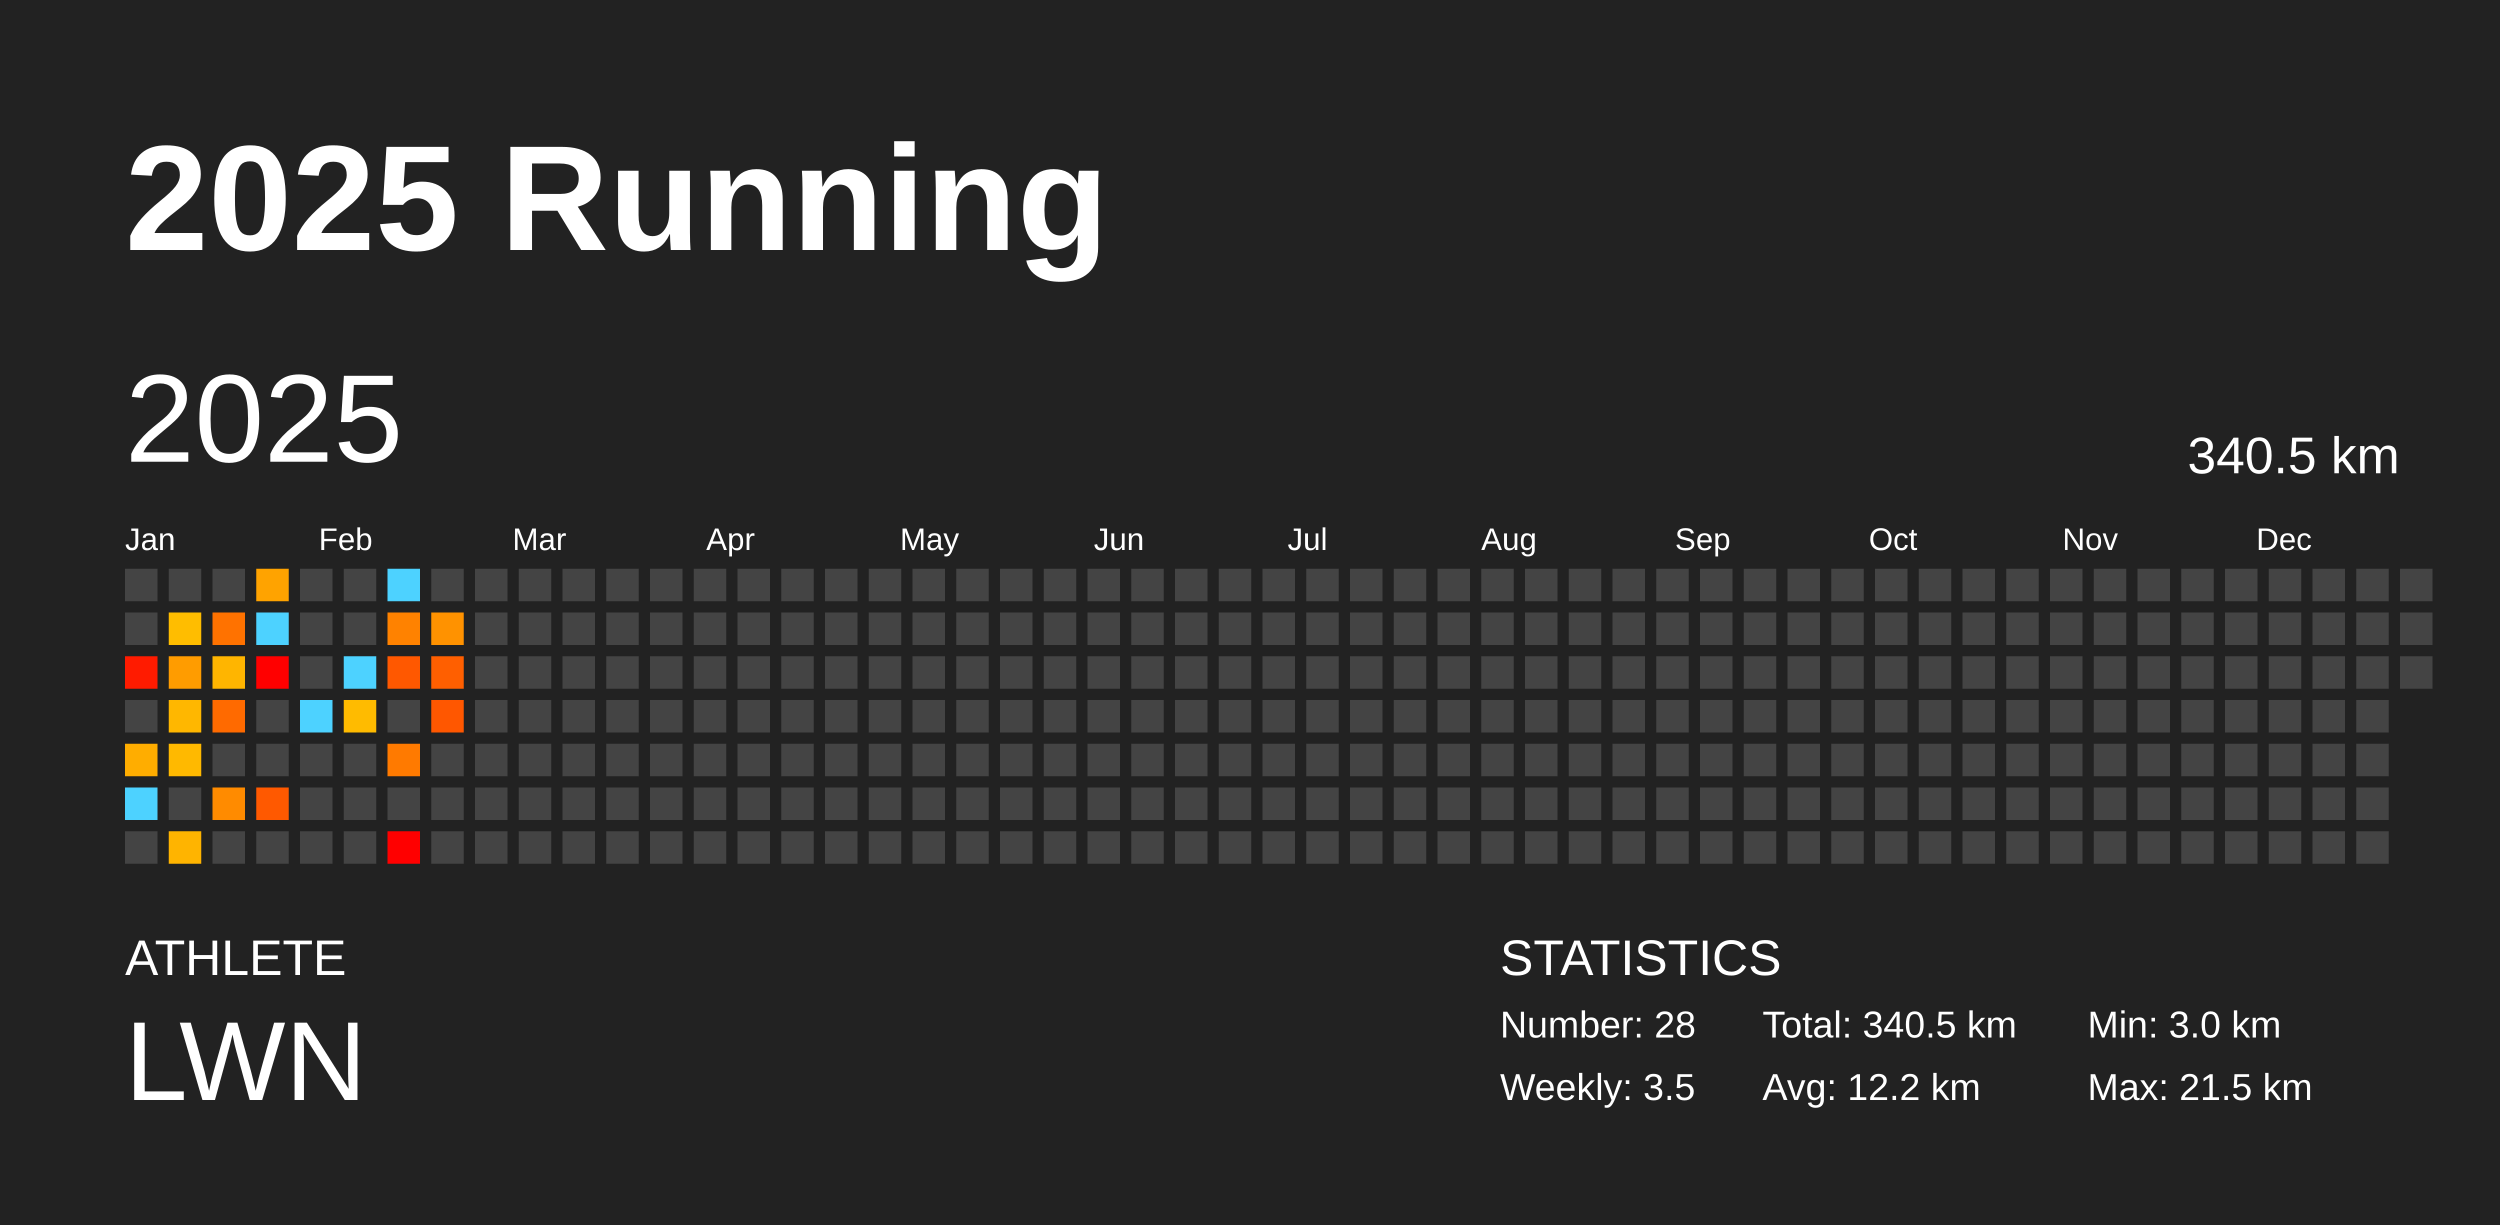
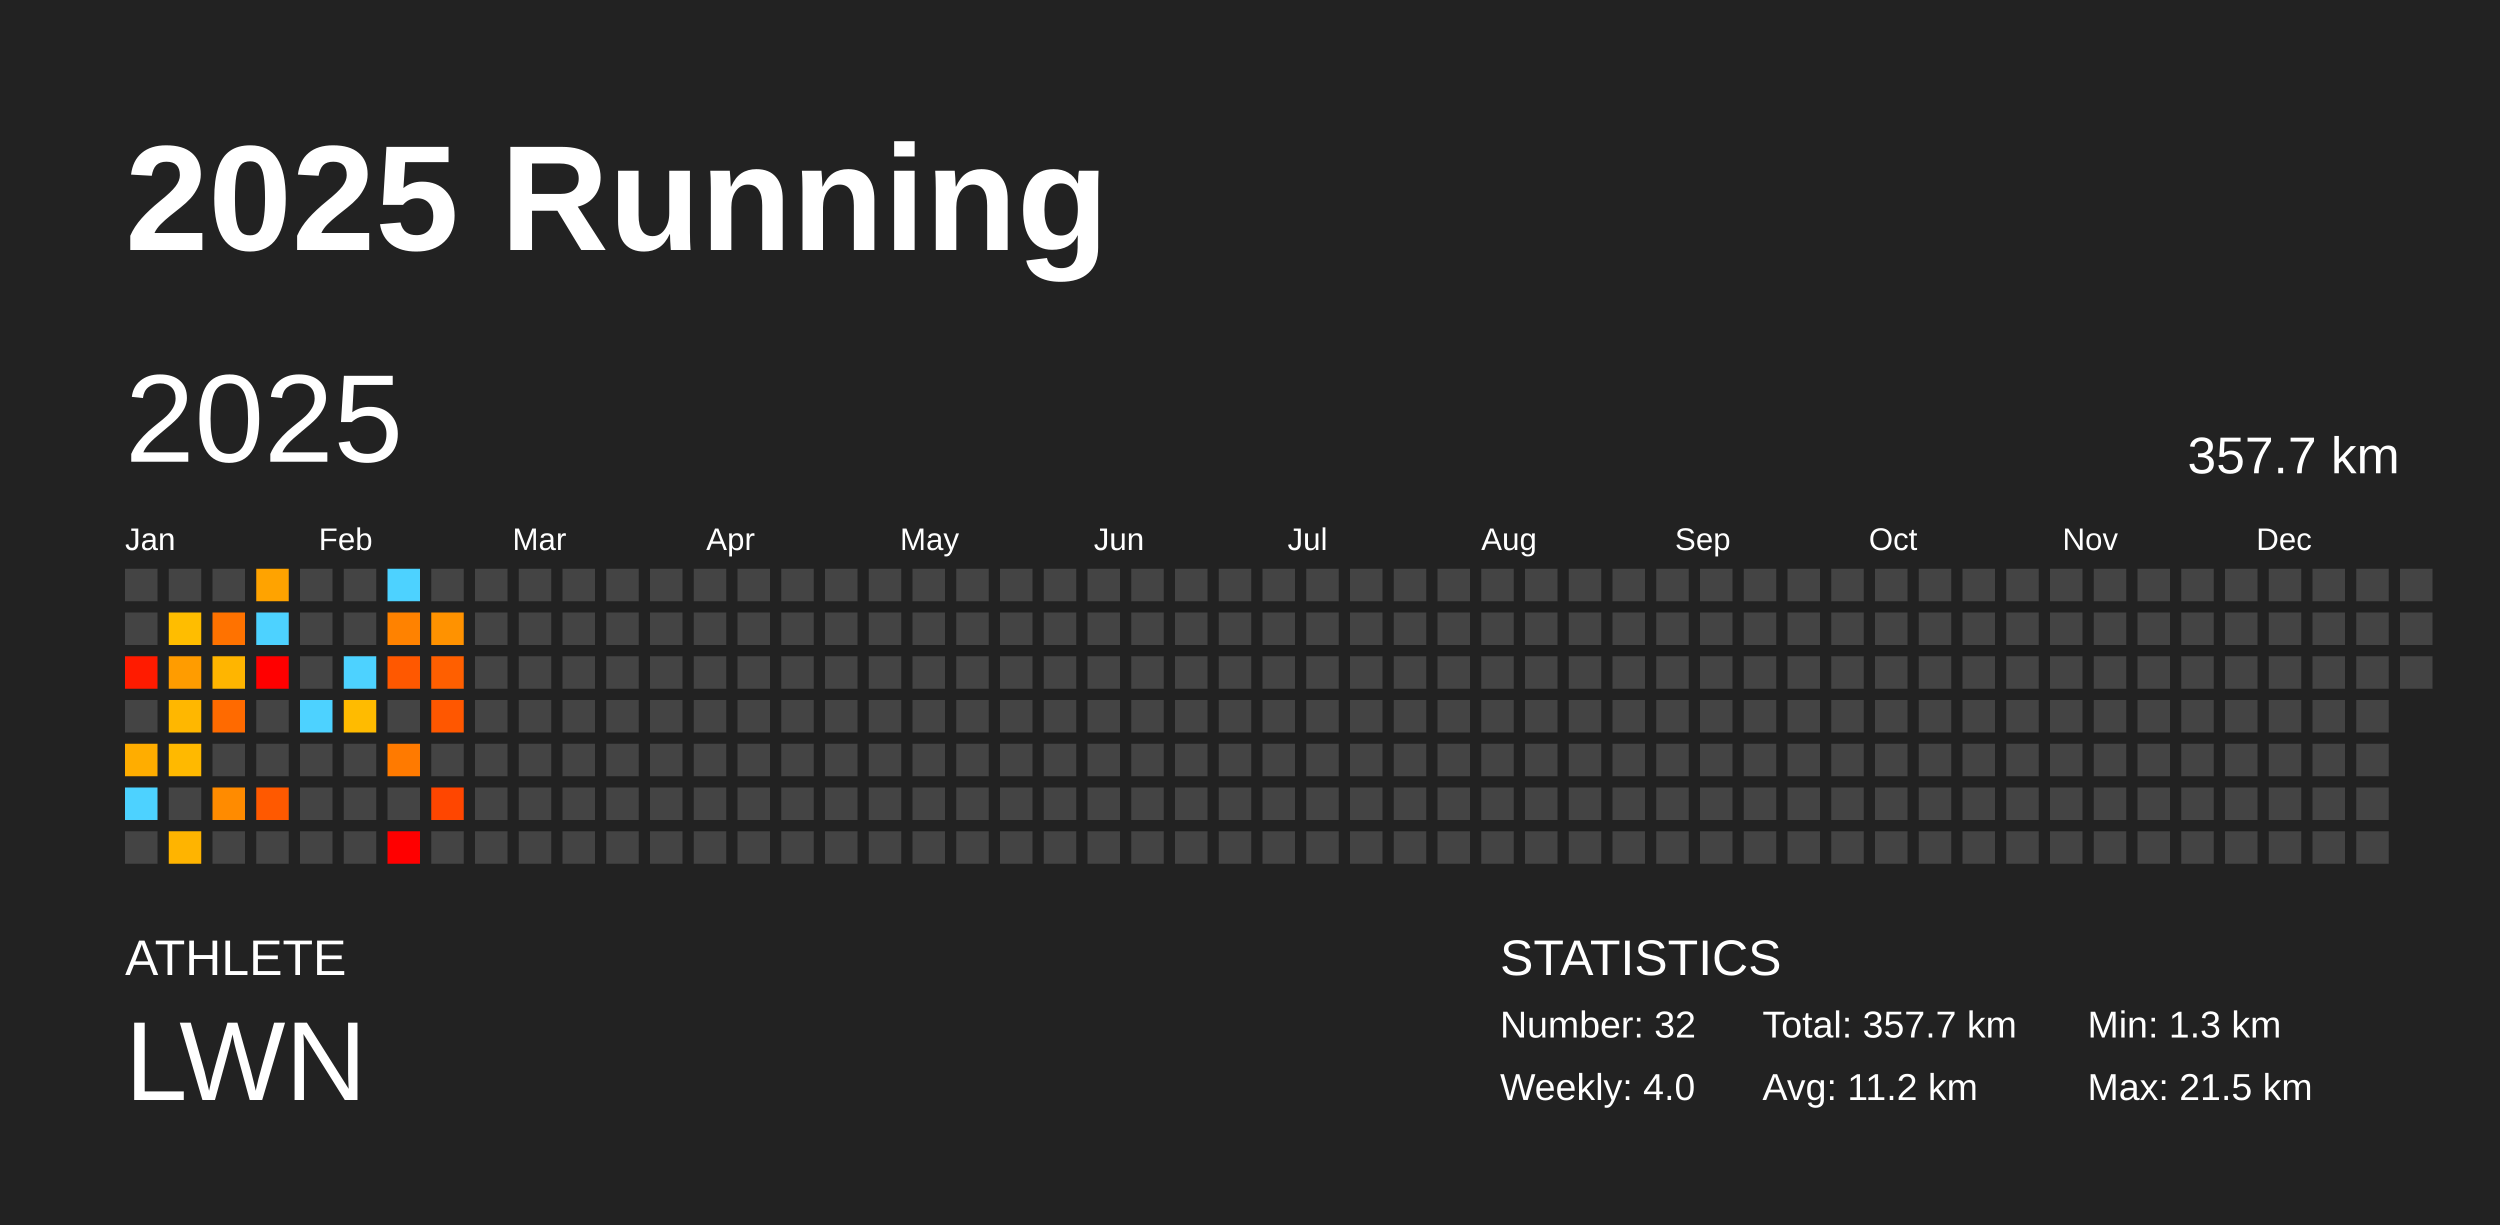
<svg xmlns="http://www.w3.org/2000/svg" baseProfile="full" height="98mm" version="1.1" viewBox="0,0,200,98" width="200mm">
  <defs />
  <rect fill="#222222" height="98" width="200" x="0" y="0" />
  <text fill="#FFFFFF" style="font-size:12px; font-family:Arial; font-weight:bold;" x="10" y="20">2025 Running</text>
  <text fill="#FFFFFF" style="font-size:4px; font-family:Arial" x="10" y="78">ATHLETE</text>
  <text fill="#FFFFFF" style="font-size:9px; font-family:Arial" x="10" y="88">LWN</text>
  <text fill="#FFFFFF" style="font-size:4px; font-family:Arial" x="120" y="78">STATISTICS</text>
-   <text fill="#FFFFFF" style="font-size:3px; font-family:Arial" x="120" y="83">Number: 28</text>
-   <text fill="#FFFFFF" style="font-size:3px; font-family:Arial" x="120" y="88">Weekly: 3.5</text>
-   <text fill="#FFFFFF" style="font-size:3px; font-family:Arial" x="141" y="83">Total: 340.5 km</text>
-   <text fill="#FFFFFF" style="font-size:3px; font-family:Arial" x="141" y="88">Avg: 12.2 km</text>
-   <text fill="#FFFFFF" style="font-size:3px; font-family:Arial" x="167" y="83">Min: 3.0 km</text>
+   <text fill="#FFFFFF" style="font-size:3px; font-family:Arial" x="120" y="83">Number: 32</text>
+   <text fill="#FFFFFF" style="font-size:3px; font-family:Arial" x="120" y="88">Weekly: 4.0</text>
+   <text fill="#FFFFFF" style="font-size:3px; font-family:Arial" x="141" y="83">Total: 357.7 km</text>
+   <text fill="#FFFFFF" style="font-size:3px; font-family:Arial" x="141" y="88">Avg: 11.2 km</text>
+   <text fill="#FFFFFF" style="font-size:3px; font-family:Arial" x="167" y="83">Min: 1.3 km</text>
  <text fill="#FFFFFF" style="font-size:3px; font-family:Arial" x="167" y="88">Max: 21.5 km</text>
  <text dominant-baseline="hanging" fill="#FFFFFF" style="font-size:10.0px; font-family:Arial;" x="10" y="30">2025</text>
-   <text dominant-baseline="hanging" fill="#FFFFFF" style="font-size:4.125px; font-family:Arial;" x="175" y="35">340.5 km</text>
+   <text dominant-baseline="hanging" fill="#FFFFFF" style="font-size:4.125px; font-family:Arial;" x="175" y="35">357.7 km</text>
  <text fill="#FFFFFF" style="font-size:2.5px; font-family:Arial" x="10.0" y="44">Jan</text>
  <text fill="#FFFFFF" style="font-size:2.5px; font-family:Arial" x="25.5" y="44">Feb</text>
  <text fill="#FFFFFF" style="font-size:2.5px; font-family:Arial" x="41.0" y="44">Mar</text>
  <text fill="#FFFFFF" style="font-size:2.5px; font-family:Arial" x="56.5" y="44">Apr</text>
  <text fill="#FFFFFF" style="font-size:2.5px; font-family:Arial" x="72.0" y="44">May</text>
  <text fill="#FFFFFF" style="font-size:2.5px; font-family:Arial" x="87.5" y="44">Jun</text>
  <text fill="#FFFFFF" style="font-size:2.5px; font-family:Arial" x="103.0" y="44">Jul</text>
  <text fill="#FFFFFF" style="font-size:2.5px; font-family:Arial" x="118.5" y="44">Aug</text>
  <text fill="#FFFFFF" style="font-size:2.5px; font-family:Arial" x="134.0" y="44">Sep</text>
  <text fill="#FFFFFF" style="font-size:2.5px; font-family:Arial" x="149.5" y="44">Oct</text>
  <text fill="#FFFFFF" style="font-size:2.5px; font-family:Arial" x="165.0" y="44">Nov</text>
  <text fill="#FFFFFF" style="font-size:2.5px; font-family:Arial" x="180.5" y="44">Dec</text>
  <rect fill="#444444" height="2.6" width="2.6" x="10.0" y="45.5" />
  <rect fill="#444444" height="2.6" width="2.6" x="10.0" y="49.0" />
  <rect fill="#ff1b00" height="2.6" width="2.6" x="10.0" y="52.5" />
  <rect fill="#444444" height="2.6" width="2.6" x="10.0" y="56.0" />
  <rect fill="#ffad00" height="2.6" width="2.6" x="10.0" y="59.5" />
  <rect fill="#4dd2ff" height="2.6" width="2.6" x="10.0" y="63.0" />
  <rect fill="#444444" height="2.6" width="2.6" x="10.0" y="66.5" />
  <rect fill="#444444" height="2.6" width="2.6" x="13.5" y="45.5" />
  <rect fill="#ffbd00" height="2.6" width="2.6" x="13.5" y="49.0" />
  <rect fill="#ff9c00" height="2.6" width="2.6" x="13.5" y="52.5" />
  <rect fill="#ffb700" height="2.6" width="2.6" x="13.5" y="56.0" />
  <rect fill="#ffb900" height="2.6" width="2.6" x="13.5" y="59.5" />
  <rect fill="#444444" height="2.6" width="2.6" x="13.5" y="63.0" />
  <rect fill="#ffb400" height="2.6" width="2.6" x="13.5" y="66.5" />
  <rect fill="#444444" height="2.6" width="2.6" x="17.0" y="45.5" />
  <rect fill="#ff7200" height="2.6" width="2.6" x="17.0" y="49.0" />
  <rect fill="#ffb500" height="2.6" width="2.6" x="17.0" y="52.5" />
  <rect fill="#ff6a00" height="2.6" width="2.6" x="17.0" y="56.0" />
  <rect fill="#444444" height="2.6" width="2.6" x="17.0" y="59.5" />
  <rect fill="#ff8b00" height="2.6" width="2.6" x="17.0" y="63.0" />
  <rect fill="#444444" height="2.6" width="2.6" x="17.0" y="66.5" />
  <rect fill="#ffa300" height="2.6" width="2.6" x="20.5" y="45.5" />
  <rect fill="#4dd2ff" height="2.6" width="2.6" x="20.5" y="49.0" />
  <rect fill="red" height="2.6" width="2.6" x="20.5" y="52.5" />
  <rect fill="#444444" height="2.6" width="2.6" x="20.5" y="56.0" />
  <rect fill="#444444" height="2.6" width="2.6" x="20.5" y="59.5" />
  <rect fill="#ff5900" height="2.6" width="2.6" x="20.5" y="63.0" />
  <rect fill="#444444" height="2.6" width="2.6" x="20.5" y="66.5" />
  <rect fill="#444444" height="2.6" width="2.6" x="24.0" y="45.5" />
  <rect fill="#444444" height="2.6" width="2.6" x="24.0" y="49.0" />
  <rect fill="#444444" height="2.6" width="2.6" x="24.0" y="52.5" />
  <rect fill="#4dd2ff" height="2.6" width="2.6" x="24.0" y="56.0" />
  <rect fill="#444444" height="2.6" width="2.6" x="24.0" y="59.5" />
  <rect fill="#444444" height="2.6" width="2.6" x="24.0" y="63.0" />
  <rect fill="#444444" height="2.6" width="2.6" x="24.0" y="66.5" />
  <rect fill="#444444" height="2.6" width="2.6" x="27.5" y="45.5" />
  <rect fill="#444444" height="2.6" width="2.6" x="27.5" y="49.0" />
  <rect fill="#4dd2ff" height="2.6" width="2.6" x="27.5" y="52.5" />
  <rect fill="#ffbb00" height="2.6" width="2.6" x="27.5" y="56.0" />
  <rect fill="#444444" height="2.6" width="2.6" x="27.5" y="59.5" />
  <rect fill="#444444" height="2.6" width="2.6" x="27.5" y="63.0" />
  <rect fill="#444444" height="2.6" width="2.6" x="27.5" y="66.5" />
  <rect fill="#4dd2ff" height="2.6" width="2.6" x="31.0" y="45.5" />
  <rect fill="#ff8200" height="2.6" width="2.6" x="31.0" y="49.0" />
  <rect fill="#ff5800" height="2.6" width="2.6" x="31.0" y="52.5" />
  <rect fill="#444444" height="2.6" width="2.6" x="31.0" y="56.0" />
  <rect fill="#ff7a00" height="2.6" width="2.6" x="31.0" y="59.5" />
  <rect fill="#444444" height="2.6" width="2.6" x="31.0" y="63.0" />
  <rect fill="red" height="2.6" width="2.6" x="31.0" y="66.5" />
  <rect fill="#444444" height="2.6" width="2.6" x="34.5" y="45.5" />
  <rect fill="#ff9200" height="2.6" width="2.6" x="34.5" y="49.0" />
  <rect fill="#ff5f00" height="2.6" width="2.6" x="34.5" y="52.5" />
  <rect fill="#ff5700" height="2.6" width="2.6" x="34.5" y="56.0" />
  <rect fill="#444444" height="2.6" width="2.6" x="34.5" y="59.5" />
-   <rect fill="#444444" height="2.6" width="2.6" x="34.5" y="63.0" />
+   <rect fill="#ff4600" height="2.6" width="2.6" x="34.5" y="63.0" />
  <rect fill="#444444" height="2.6" width="2.6" x="34.5" y="66.5" />
  <rect fill="#444444" height="2.6" width="2.6" x="38.0" y="45.5" />
  <rect fill="#444444" height="2.6" width="2.6" x="38.0" y="49.0" />
  <rect fill="#444444" height="2.6" width="2.6" x="38.0" y="52.5" />
  <rect fill="#444444" height="2.6" width="2.6" x="38.0" y="56.0" />
  <rect fill="#444444" height="2.6" width="2.6" x="38.0" y="59.5" />
  <rect fill="#444444" height="2.6" width="2.6" x="38.0" y="63.0" />
  <rect fill="#444444" height="2.6" width="2.6" x="38.0" y="66.5" />
  <rect fill="#444444" height="2.6" width="2.6" x="41.5" y="45.5" />
  <rect fill="#444444" height="2.6" width="2.6" x="41.5" y="49.0" />
  <rect fill="#444444" height="2.6" width="2.6" x="41.5" y="52.5" />
  <rect fill="#444444" height="2.6" width="2.6" x="41.5" y="56.0" />
  <rect fill="#444444" height="2.6" width="2.6" x="41.5" y="59.5" />
  <rect fill="#444444" height="2.6" width="2.6" x="41.5" y="63.0" />
  <rect fill="#444444" height="2.6" width="2.6" x="41.5" y="66.5" />
  <rect fill="#444444" height="2.6" width="2.6" x="45.0" y="45.5" />
  <rect fill="#444444" height="2.6" width="2.6" x="45.0" y="49.0" />
  <rect fill="#444444" height="2.6" width="2.6" x="45.0" y="52.5" />
  <rect fill="#444444" height="2.6" width="2.6" x="45.0" y="56.0" />
  <rect fill="#444444" height="2.6" width="2.6" x="45.0" y="59.5" />
  <rect fill="#444444" height="2.6" width="2.6" x="45.0" y="63.0" />
  <rect fill="#444444" height="2.6" width="2.6" x="45.0" y="66.5" />
  <rect fill="#444444" height="2.6" width="2.6" x="48.5" y="45.5" />
  <rect fill="#444444" height="2.6" width="2.6" x="48.5" y="49.0" />
  <rect fill="#444444" height="2.6" width="2.6" x="48.5" y="52.5" />
  <rect fill="#444444" height="2.6" width="2.6" x="48.5" y="56.0" />
  <rect fill="#444444" height="2.6" width="2.6" x="48.5" y="59.5" />
  <rect fill="#444444" height="2.6" width="2.6" x="48.5" y="63.0" />
  <rect fill="#444444" height="2.6" width="2.6" x="48.5" y="66.5" />
  <rect fill="#444444" height="2.6" width="2.6" x="52.0" y="45.5" />
  <rect fill="#444444" height="2.6" width="2.6" x="52.0" y="49.0" />
  <rect fill="#444444" height="2.6" width="2.6" x="52.0" y="52.5" />
  <rect fill="#444444" height="2.6" width="2.6" x="52.0" y="56.0" />
  <rect fill="#444444" height="2.6" width="2.6" x="52.0" y="59.5" />
  <rect fill="#444444" height="2.6" width="2.6" x="52.0" y="63.0" />
  <rect fill="#444444" height="2.6" width="2.6" x="52.0" y="66.5" />
  <rect fill="#444444" height="2.6" width="2.6" x="55.5" y="45.5" />
  <rect fill="#444444" height="2.6" width="2.6" x="55.5" y="49.0" />
  <rect fill="#444444" height="2.6" width="2.6" x="55.5" y="52.5" />
  <rect fill="#444444" height="2.6" width="2.6" x="55.5" y="56.0" />
  <rect fill="#444444" height="2.6" width="2.6" x="55.5" y="59.5" />
  <rect fill="#444444" height="2.6" width="2.6" x="55.5" y="63.0" />
  <rect fill="#444444" height="2.6" width="2.6" x="55.5" y="66.5" />
  <rect fill="#444444" height="2.6" width="2.6" x="59.0" y="45.5" />
  <rect fill="#444444" height="2.6" width="2.6" x="59.0" y="49.0" />
  <rect fill="#444444" height="2.6" width="2.6" x="59.0" y="52.5" />
  <rect fill="#444444" height="2.6" width="2.6" x="59.0" y="56.0" />
  <rect fill="#444444" height="2.6" width="2.6" x="59.0" y="59.5" />
  <rect fill="#444444" height="2.6" width="2.6" x="59.0" y="63.0" />
  <rect fill="#444444" height="2.6" width="2.6" x="59.0" y="66.5" />
  <rect fill="#444444" height="2.6" width="2.6" x="62.5" y="45.5" />
  <rect fill="#444444" height="2.6" width="2.6" x="62.5" y="49.0" />
  <rect fill="#444444" height="2.6" width="2.6" x="62.5" y="52.5" />
  <rect fill="#444444" height="2.6" width="2.6" x="62.5" y="56.0" />
  <rect fill="#444444" height="2.6" width="2.6" x="62.5" y="59.5" />
  <rect fill="#444444" height="2.6" width="2.6" x="62.5" y="63.0" />
  <rect fill="#444444" height="2.6" width="2.6" x="62.5" y="66.5" />
  <rect fill="#444444" height="2.6" width="2.6" x="66.0" y="45.5" />
  <rect fill="#444444" height="2.6" width="2.6" x="66.0" y="49.0" />
  <rect fill="#444444" height="2.6" width="2.6" x="66.0" y="52.5" />
  <rect fill="#444444" height="2.6" width="2.6" x="66.0" y="56.0" />
  <rect fill="#444444" height="2.6" width="2.6" x="66.0" y="59.5" />
  <rect fill="#444444" height="2.6" width="2.6" x="66.0" y="63.0" />
  <rect fill="#444444" height="2.6" width="2.6" x="66.0" y="66.5" />
  <rect fill="#444444" height="2.6" width="2.6" x="69.5" y="45.5" />
  <rect fill="#444444" height="2.6" width="2.6" x="69.5" y="49.0" />
  <rect fill="#444444" height="2.6" width="2.6" x="69.5" y="52.5" />
  <rect fill="#444444" height="2.6" width="2.6" x="69.5" y="56.0" />
  <rect fill="#444444" height="2.6" width="2.6" x="69.5" y="59.5" />
  <rect fill="#444444" height="2.6" width="2.6" x="69.5" y="63.0" />
  <rect fill="#444444" height="2.6" width="2.6" x="69.5" y="66.5" />
  <rect fill="#444444" height="2.6" width="2.6" x="73.0" y="45.5" />
  <rect fill="#444444" height="2.6" width="2.6" x="73.0" y="49.0" />
  <rect fill="#444444" height="2.6" width="2.6" x="73.0" y="52.5" />
  <rect fill="#444444" height="2.6" width="2.6" x="73.0" y="56.0" />
  <rect fill="#444444" height="2.6" width="2.6" x="73.0" y="59.5" />
  <rect fill="#444444" height="2.6" width="2.6" x="73.0" y="63.0" />
  <rect fill="#444444" height="2.6" width="2.6" x="73.0" y="66.5" />
  <rect fill="#444444" height="2.6" width="2.6" x="76.5" y="45.5" />
  <rect fill="#444444" height="2.6" width="2.6" x="76.5" y="49.0" />
  <rect fill="#444444" height="2.6" width="2.6" x="76.5" y="52.5" />
  <rect fill="#444444" height="2.6" width="2.6" x="76.5" y="56.0" />
  <rect fill="#444444" height="2.6" width="2.6" x="76.5" y="59.5" />
  <rect fill="#444444" height="2.6" width="2.6" x="76.5" y="63.0" />
  <rect fill="#444444" height="2.6" width="2.6" x="76.5" y="66.5" />
  <rect fill="#444444" height="2.6" width="2.6" x="80.0" y="45.5" />
  <rect fill="#444444" height="2.6" width="2.6" x="80.0" y="49.0" />
  <rect fill="#444444" height="2.6" width="2.6" x="80.0" y="52.5" />
  <rect fill="#444444" height="2.6" width="2.6" x="80.0" y="56.0" />
  <rect fill="#444444" height="2.6" width="2.6" x="80.0" y="59.5" />
  <rect fill="#444444" height="2.6" width="2.6" x="80.0" y="63.0" />
  <rect fill="#444444" height="2.6" width="2.6" x="80.0" y="66.5" />
  <rect fill="#444444" height="2.6" width="2.6" x="83.5" y="45.5" />
  <rect fill="#444444" height="2.6" width="2.6" x="83.5" y="49.0" />
  <rect fill="#444444" height="2.6" width="2.6" x="83.5" y="52.5" />
  <rect fill="#444444" height="2.6" width="2.6" x="83.5" y="56.0" />
  <rect fill="#444444" height="2.6" width="2.6" x="83.5" y="59.5" />
  <rect fill="#444444" height="2.6" width="2.6" x="83.5" y="63.0" />
  <rect fill="#444444" height="2.6" width="2.6" x="83.5" y="66.5" />
  <rect fill="#444444" height="2.6" width="2.6" x="87.0" y="45.5" />
  <rect fill="#444444" height="2.6" width="2.6" x="87.0" y="49.0" />
  <rect fill="#444444" height="2.6" width="2.6" x="87.0" y="52.5" />
  <rect fill="#444444" height="2.6" width="2.6" x="87.0" y="56.0" />
  <rect fill="#444444" height="2.6" width="2.6" x="87.0" y="59.5" />
  <rect fill="#444444" height="2.6" width="2.6" x="87.0" y="63.0" />
  <rect fill="#444444" height="2.6" width="2.6" x="87.0" y="66.5" />
  <rect fill="#444444" height="2.6" width="2.6" x="90.5" y="45.5" />
  <rect fill="#444444" height="2.6" width="2.6" x="90.5" y="49.0" />
  <rect fill="#444444" height="2.6" width="2.6" x="90.5" y="52.5" />
  <rect fill="#444444" height="2.6" width="2.6" x="90.5" y="56.0" />
  <rect fill="#444444" height="2.6" width="2.6" x="90.5" y="59.5" />
  <rect fill="#444444" height="2.6" width="2.6" x="90.5" y="63.0" />
  <rect fill="#444444" height="2.6" width="2.6" x="90.5" y="66.5" />
  <rect fill="#444444" height="2.6" width="2.6" x="94.0" y="45.5" />
  <rect fill="#444444" height="2.6" width="2.6" x="94.0" y="49.0" />
  <rect fill="#444444" height="2.6" width="2.6" x="94.0" y="52.5" />
  <rect fill="#444444" height="2.6" width="2.6" x="94.0" y="56.0" />
  <rect fill="#444444" height="2.6" width="2.6" x="94.0" y="59.5" />
  <rect fill="#444444" height="2.6" width="2.6" x="94.0" y="63.0" />
  <rect fill="#444444" height="2.6" width="2.6" x="94.0" y="66.5" />
  <rect fill="#444444" height="2.6" width="2.6" x="97.5" y="45.5" />
  <rect fill="#444444" height="2.6" width="2.6" x="97.5" y="49.0" />
  <rect fill="#444444" height="2.6" width="2.6" x="97.5" y="52.5" />
  <rect fill="#444444" height="2.6" width="2.6" x="97.5" y="56.0" />
  <rect fill="#444444" height="2.6" width="2.6" x="97.5" y="59.5" />
  <rect fill="#444444" height="2.6" width="2.6" x="97.5" y="63.0" />
  <rect fill="#444444" height="2.6" width="2.6" x="97.5" y="66.5" />
  <rect fill="#444444" height="2.6" width="2.6" x="101.0" y="45.5" />
  <rect fill="#444444" height="2.6" width="2.6" x="101.0" y="49.0" />
  <rect fill="#444444" height="2.6" width="2.6" x="101.0" y="52.5" />
  <rect fill="#444444" height="2.6" width="2.6" x="101.0" y="56.0" />
  <rect fill="#444444" height="2.6" width="2.6" x="101.0" y="59.5" />
  <rect fill="#444444" height="2.6" width="2.6" x="101.0" y="63.0" />
  <rect fill="#444444" height="2.6" width="2.6" x="101.0" y="66.5" />
  <rect fill="#444444" height="2.6" width="2.6" x="104.5" y="45.5" />
  <rect fill="#444444" height="2.6" width="2.6" x="104.5" y="49.0" />
  <rect fill="#444444" height="2.6" width="2.6" x="104.5" y="52.5" />
  <rect fill="#444444" height="2.6" width="2.6" x="104.5" y="56.0" />
  <rect fill="#444444" height="2.6" width="2.6" x="104.5" y="59.5" />
  <rect fill="#444444" height="2.6" width="2.6" x="104.5" y="63.0" />
  <rect fill="#444444" height="2.6" width="2.6" x="104.5" y="66.5" />
  <rect fill="#444444" height="2.6" width="2.6" x="108.0" y="45.5" />
  <rect fill="#444444" height="2.6" width="2.6" x="108.0" y="49.0" />
  <rect fill="#444444" height="2.6" width="2.6" x="108.0" y="52.5" />
  <rect fill="#444444" height="2.6" width="2.6" x="108.0" y="56.0" />
  <rect fill="#444444" height="2.6" width="2.6" x="108.0" y="59.5" />
  <rect fill="#444444" height="2.6" width="2.6" x="108.0" y="63.0" />
  <rect fill="#444444" height="2.6" width="2.6" x="108.0" y="66.5" />
  <rect fill="#444444" height="2.6" width="2.6" x="111.5" y="45.5" />
  <rect fill="#444444" height="2.6" width="2.6" x="111.5" y="49.0" />
  <rect fill="#444444" height="2.6" width="2.6" x="111.5" y="52.5" />
  <rect fill="#444444" height="2.6" width="2.6" x="111.5" y="56.0" />
  <rect fill="#444444" height="2.6" width="2.6" x="111.5" y="59.5" />
  <rect fill="#444444" height="2.6" width="2.6" x="111.5" y="63.0" />
  <rect fill="#444444" height="2.6" width="2.6" x="111.5" y="66.5" />
  <rect fill="#444444" height="2.6" width="2.6" x="115.0" y="45.5" />
  <rect fill="#444444" height="2.6" width="2.6" x="115.0" y="49.0" />
  <rect fill="#444444" height="2.6" width="2.6" x="115.0" y="52.5" />
  <rect fill="#444444" height="2.6" width="2.6" x="115.0" y="56.0" />
  <rect fill="#444444" height="2.6" width="2.6" x="115.0" y="59.5" />
  <rect fill="#444444" height="2.6" width="2.6" x="115.0" y="63.0" />
  <rect fill="#444444" height="2.6" width="2.6" x="115.0" y="66.5" />
  <rect fill="#444444" height="2.6" width="2.6" x="118.5" y="45.5" />
  <rect fill="#444444" height="2.6" width="2.6" x="118.5" y="49.0" />
  <rect fill="#444444" height="2.6" width="2.6" x="118.5" y="52.5" />
  <rect fill="#444444" height="2.6" width="2.6" x="118.5" y="56.0" />
  <rect fill="#444444" height="2.6" width="2.6" x="118.5" y="59.5" />
  <rect fill="#444444" height="2.6" width="2.6" x="118.5" y="63.0" />
  <rect fill="#444444" height="2.6" width="2.6" x="118.5" y="66.5" />
  <rect fill="#444444" height="2.6" width="2.6" x="122.0" y="45.5" />
  <rect fill="#444444" height="2.6" width="2.6" x="122.0" y="49.0" />
  <rect fill="#444444" height="2.6" width="2.6" x="122.0" y="52.5" />
  <rect fill="#444444" height="2.6" width="2.6" x="122.0" y="56.0" />
  <rect fill="#444444" height="2.6" width="2.6" x="122.0" y="59.5" />
  <rect fill="#444444" height="2.6" width="2.6" x="122.0" y="63.0" />
  <rect fill="#444444" height="2.6" width="2.6" x="122.0" y="66.5" />
  <rect fill="#444444" height="2.6" width="2.6" x="125.5" y="45.5" />
  <rect fill="#444444" height="2.6" width="2.6" x="125.5" y="49.0" />
  <rect fill="#444444" height="2.6" width="2.6" x="125.5" y="52.5" />
  <rect fill="#444444" height="2.6" width="2.6" x="125.5" y="56.0" />
  <rect fill="#444444" height="2.6" width="2.6" x="125.5" y="59.5" />
  <rect fill="#444444" height="2.6" width="2.6" x="125.5" y="63.0" />
  <rect fill="#444444" height="2.6" width="2.6" x="125.5" y="66.5" />
  <rect fill="#444444" height="2.6" width="2.6" x="129.0" y="45.5" />
  <rect fill="#444444" height="2.6" width="2.6" x="129.0" y="49.0" />
  <rect fill="#444444" height="2.6" width="2.6" x="129.0" y="52.5" />
  <rect fill="#444444" height="2.6" width="2.6" x="129.0" y="56.0" />
  <rect fill="#444444" height="2.6" width="2.6" x="129.0" y="59.5" />
  <rect fill="#444444" height="2.6" width="2.6" x="129.0" y="63.0" />
  <rect fill="#444444" height="2.6" width="2.6" x="129.0" y="66.5" />
  <rect fill="#444444" height="2.6" width="2.6" x="132.5" y="45.5" />
  <rect fill="#444444" height="2.6" width="2.6" x="132.5" y="49.0" />
  <rect fill="#444444" height="2.6" width="2.6" x="132.5" y="52.5" />
  <rect fill="#444444" height="2.6" width="2.6" x="132.5" y="56.0" />
  <rect fill="#444444" height="2.6" width="2.6" x="132.5" y="59.5" />
  <rect fill="#444444" height="2.6" width="2.6" x="132.5" y="63.0" />
  <rect fill="#444444" height="2.6" width="2.6" x="132.5" y="66.5" />
  <rect fill="#444444" height="2.6" width="2.6" x="136.0" y="45.5" />
  <rect fill="#444444" height="2.6" width="2.6" x="136.0" y="49.0" />
  <rect fill="#444444" height="2.6" width="2.6" x="136.0" y="52.5" />
  <rect fill="#444444" height="2.6" width="2.6" x="136.0" y="56.0" />
  <rect fill="#444444" height="2.6" width="2.6" x="136.0" y="59.5" />
  <rect fill="#444444" height="2.6" width="2.6" x="136.0" y="63.0" />
  <rect fill="#444444" height="2.6" width="2.6" x="136.0" y="66.5" />
  <rect fill="#444444" height="2.6" width="2.6" x="139.5" y="45.5" />
  <rect fill="#444444" height="2.6" width="2.6" x="139.5" y="49.0" />
  <rect fill="#444444" height="2.6" width="2.6" x="139.5" y="52.5" />
  <rect fill="#444444" height="2.6" width="2.6" x="139.5" y="56.0" />
  <rect fill="#444444" height="2.6" width="2.6" x="139.5" y="59.5" />
  <rect fill="#444444" height="2.6" width="2.6" x="139.5" y="63.0" />
  <rect fill="#444444" height="2.6" width="2.6" x="139.5" y="66.5" />
  <rect fill="#444444" height="2.6" width="2.6" x="143.0" y="45.5" />
  <rect fill="#444444" height="2.6" width="2.6" x="143.0" y="49.0" />
  <rect fill="#444444" height="2.6" width="2.6" x="143.0" y="52.5" />
  <rect fill="#444444" height="2.6" width="2.6" x="143.0" y="56.0" />
  <rect fill="#444444" height="2.6" width="2.6" x="143.0" y="59.5" />
  <rect fill="#444444" height="2.6" width="2.6" x="143.0" y="63.0" />
  <rect fill="#444444" height="2.6" width="2.6" x="143.0" y="66.5" />
  <rect fill="#444444" height="2.6" width="2.6" x="146.5" y="45.5" />
  <rect fill="#444444" height="2.6" width="2.6" x="146.5" y="49.0" />
  <rect fill="#444444" height="2.6" width="2.6" x="146.5" y="52.5" />
  <rect fill="#444444" height="2.6" width="2.6" x="146.5" y="56.0" />
  <rect fill="#444444" height="2.6" width="2.6" x="146.5" y="59.5" />
  <rect fill="#444444" height="2.6" width="2.6" x="146.5" y="63.0" />
  <rect fill="#444444" height="2.6" width="2.6" x="146.5" y="66.5" />
  <rect fill="#444444" height="2.6" width="2.6" x="150.0" y="45.5" />
  <rect fill="#444444" height="2.6" width="2.6" x="150.0" y="49.0" />
  <rect fill="#444444" height="2.6" width="2.6" x="150.0" y="52.5" />
  <rect fill="#444444" height="2.6" width="2.6" x="150.0" y="56.0" />
  <rect fill="#444444" height="2.6" width="2.6" x="150.0" y="59.5" />
  <rect fill="#444444" height="2.6" width="2.6" x="150.0" y="63.0" />
  <rect fill="#444444" height="2.6" width="2.6" x="150.0" y="66.5" />
  <rect fill="#444444" height="2.6" width="2.6" x="153.5" y="45.5" />
  <rect fill="#444444" height="2.6" width="2.6" x="153.5" y="49.0" />
  <rect fill="#444444" height="2.6" width="2.6" x="153.5" y="52.5" />
  <rect fill="#444444" height="2.6" width="2.6" x="153.5" y="56.0" />
  <rect fill="#444444" height="2.6" width="2.6" x="153.5" y="59.5" />
  <rect fill="#444444" height="2.6" width="2.6" x="153.5" y="63.0" />
  <rect fill="#444444" height="2.6" width="2.6" x="153.5" y="66.5" />
  <rect fill="#444444" height="2.6" width="2.6" x="157.0" y="45.5" />
  <rect fill="#444444" height="2.6" width="2.6" x="157.0" y="49.0" />
  <rect fill="#444444" height="2.6" width="2.6" x="157.0" y="52.5" />
  <rect fill="#444444" height="2.6" width="2.6" x="157.0" y="56.0" />
  <rect fill="#444444" height="2.6" width="2.6" x="157.0" y="59.5" />
  <rect fill="#444444" height="2.6" width="2.6" x="157.0" y="63.0" />
  <rect fill="#444444" height="2.6" width="2.6" x="157.0" y="66.5" />
  <rect fill="#444444" height="2.6" width="2.6" x="160.5" y="45.5" />
  <rect fill="#444444" height="2.6" width="2.6" x="160.5" y="49.0" />
  <rect fill="#444444" height="2.6" width="2.6" x="160.5" y="52.5" />
  <rect fill="#444444" height="2.6" width="2.6" x="160.5" y="56.0" />
  <rect fill="#444444" height="2.6" width="2.6" x="160.5" y="59.5" />
  <rect fill="#444444" height="2.6" width="2.6" x="160.5" y="63.0" />
  <rect fill="#444444" height="2.6" width="2.6" x="160.5" y="66.5" />
  <rect fill="#444444" height="2.6" width="2.6" x="164.0" y="45.5" />
  <rect fill="#444444" height="2.6" width="2.6" x="164.0" y="49.0" />
  <rect fill="#444444" height="2.6" width="2.6" x="164.0" y="52.5" />
  <rect fill="#444444" height="2.6" width="2.6" x="164.0" y="56.0" />
  <rect fill="#444444" height="2.6" width="2.6" x="164.0" y="59.5" />
  <rect fill="#444444" height="2.6" width="2.6" x="164.0" y="63.0" />
  <rect fill="#444444" height="2.6" width="2.6" x="164.0" y="66.5" />
  <rect fill="#444444" height="2.6" width="2.6" x="167.5" y="45.5" />
  <rect fill="#444444" height="2.6" width="2.6" x="167.5" y="49.0" />
  <rect fill="#444444" height="2.6" width="2.6" x="167.5" y="52.5" />
  <rect fill="#444444" height="2.6" width="2.6" x="167.5" y="56.0" />
  <rect fill="#444444" height="2.6" width="2.6" x="167.5" y="59.5" />
  <rect fill="#444444" height="2.6" width="2.6" x="167.5" y="63.0" />
  <rect fill="#444444" height="2.6" width="2.6" x="167.5" y="66.5" />
  <rect fill="#444444" height="2.6" width="2.6" x="171.0" y="45.5" />
  <rect fill="#444444" height="2.6" width="2.6" x="171.0" y="49.0" />
  <rect fill="#444444" height="2.6" width="2.6" x="171.0" y="52.5" />
  <rect fill="#444444" height="2.6" width="2.6" x="171.0" y="56.0" />
  <rect fill="#444444" height="2.6" width="2.6" x="171.0" y="59.5" />
  <rect fill="#444444" height="2.6" width="2.6" x="171.0" y="63.0" />
  <rect fill="#444444" height="2.6" width="2.6" x="171.0" y="66.5" />
  <rect fill="#444444" height="2.6" width="2.6" x="174.5" y="45.5" />
  <rect fill="#444444" height="2.6" width="2.6" x="174.5" y="49.0" />
  <rect fill="#444444" height="2.6" width="2.6" x="174.5" y="52.5" />
  <rect fill="#444444" height="2.6" width="2.6" x="174.5" y="56.0" />
  <rect fill="#444444" height="2.6" width="2.6" x="174.5" y="59.5" />
  <rect fill="#444444" height="2.6" width="2.6" x="174.5" y="63.0" />
  <rect fill="#444444" height="2.6" width="2.6" x="174.5" y="66.5" />
  <rect fill="#444444" height="2.6" width="2.6" x="178.0" y="45.5" />
  <rect fill="#444444" height="2.6" width="2.6" x="178.0" y="49.0" />
  <rect fill="#444444" height="2.6" width="2.6" x="178.0" y="52.5" />
  <rect fill="#444444" height="2.6" width="2.6" x="178.0" y="56.0" />
  <rect fill="#444444" height="2.6" width="2.6" x="178.0" y="59.5" />
  <rect fill="#444444" height="2.6" width="2.6" x="178.0" y="63.0" />
  <rect fill="#444444" height="2.6" width="2.6" x="178.0" y="66.5" />
  <rect fill="#444444" height="2.6" width="2.6" x="181.5" y="45.5" />
  <rect fill="#444444" height="2.6" width="2.6" x="181.5" y="49.0" />
  <rect fill="#444444" height="2.6" width="2.6" x="181.5" y="52.5" />
  <rect fill="#444444" height="2.6" width="2.6" x="181.5" y="56.0" />
  <rect fill="#444444" height="2.6" width="2.6" x="181.5" y="59.5" />
  <rect fill="#444444" height="2.6" width="2.6" x="181.5" y="63.0" />
  <rect fill="#444444" height="2.6" width="2.6" x="181.5" y="66.5" />
  <rect fill="#444444" height="2.6" width="2.6" x="185.0" y="45.5" />
  <rect fill="#444444" height="2.6" width="2.6" x="185.0" y="49.0" />
  <rect fill="#444444" height="2.6" width="2.6" x="185.0" y="52.5" />
  <rect fill="#444444" height="2.6" width="2.6" x="185.0" y="56.0" />
  <rect fill="#444444" height="2.6" width="2.6" x="185.0" y="59.5" />
  <rect fill="#444444" height="2.6" width="2.6" x="185.0" y="63.0" />
  <rect fill="#444444" height="2.6" width="2.6" x="185.0" y="66.5" />
  <rect fill="#444444" height="2.6" width="2.6" x="188.5" y="45.5" />
  <rect fill="#444444" height="2.6" width="2.6" x="188.5" y="49.0" />
  <rect fill="#444444" height="2.6" width="2.6" x="188.5" y="52.5" />
  <rect fill="#444444" height="2.6" width="2.6" x="188.5" y="56.0" />
  <rect fill="#444444" height="2.6" width="2.6" x="188.5" y="59.5" />
  <rect fill="#444444" height="2.6" width="2.6" x="188.5" y="63.0" />
  <rect fill="#444444" height="2.6" width="2.6" x="188.5" y="66.5" />
  <rect fill="#444444" height="2.6" width="2.6" x="192.0" y="45.5" />
  <rect fill="#444444" height="2.6" width="2.6" x="192.0" y="49.0" />
  <rect fill="#444444" height="2.6" width="2.6" x="192.0" y="52.5" />
</svg>
